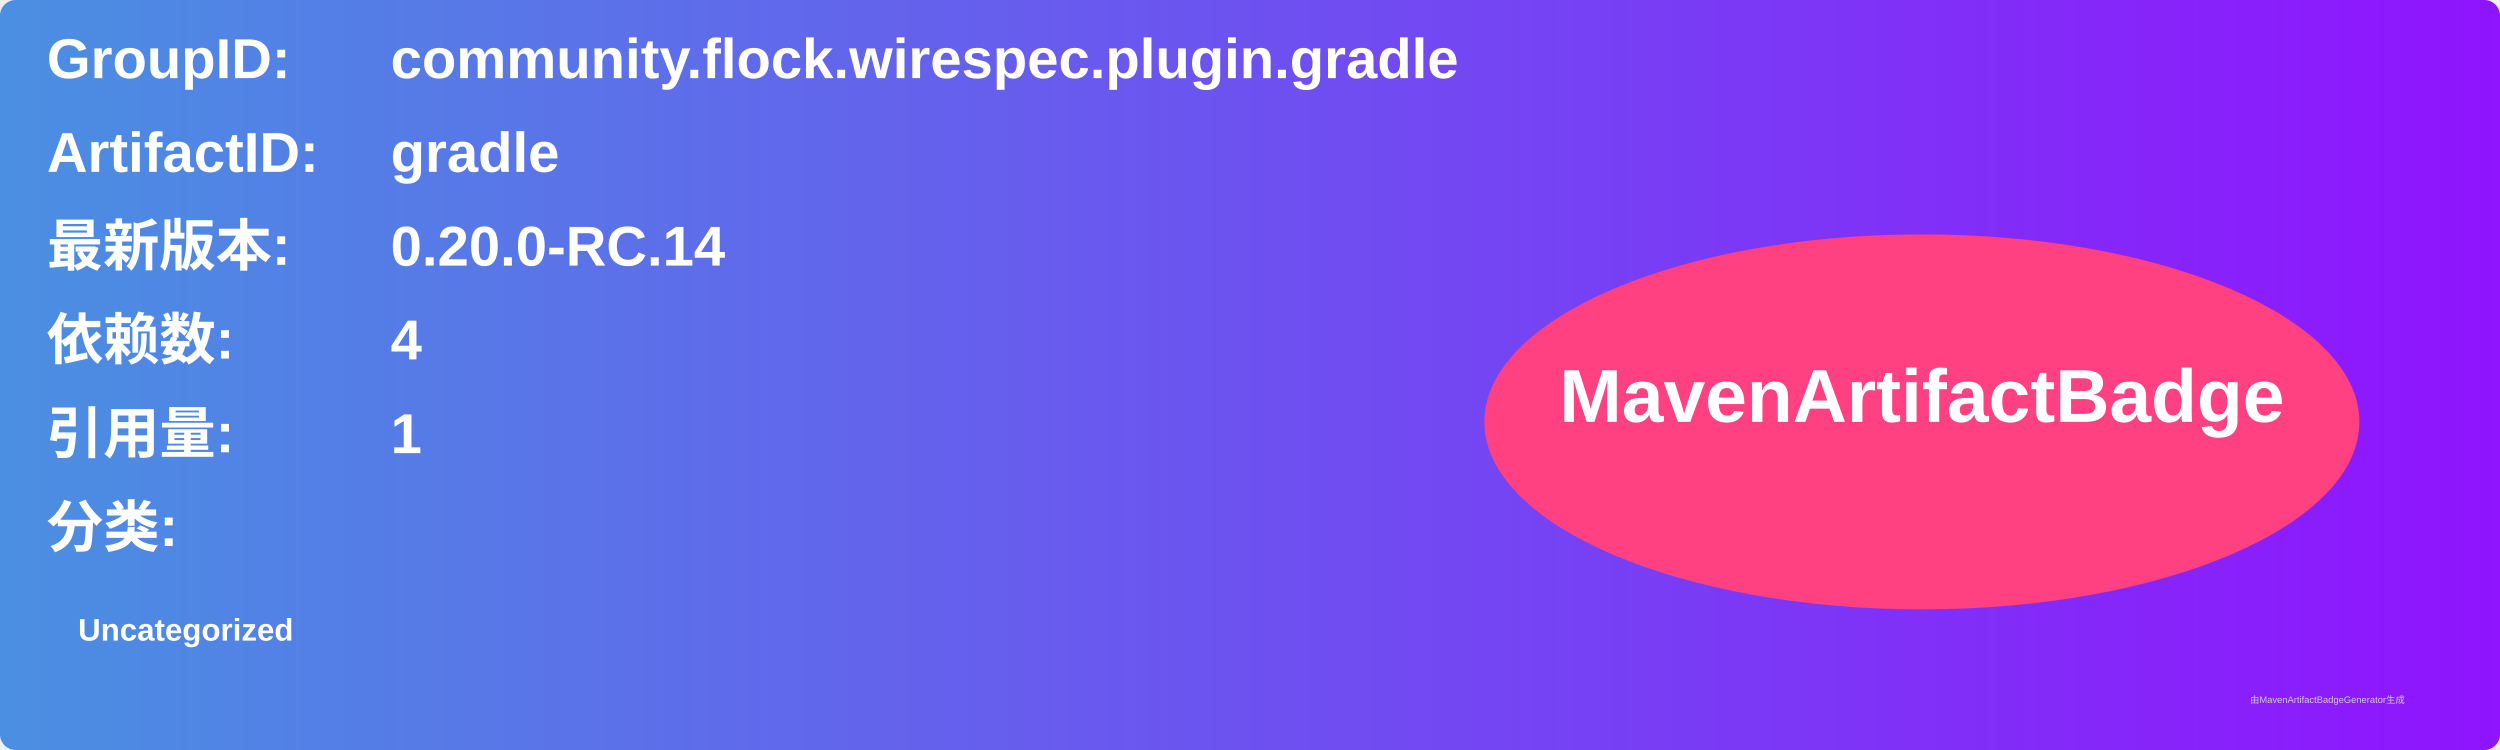
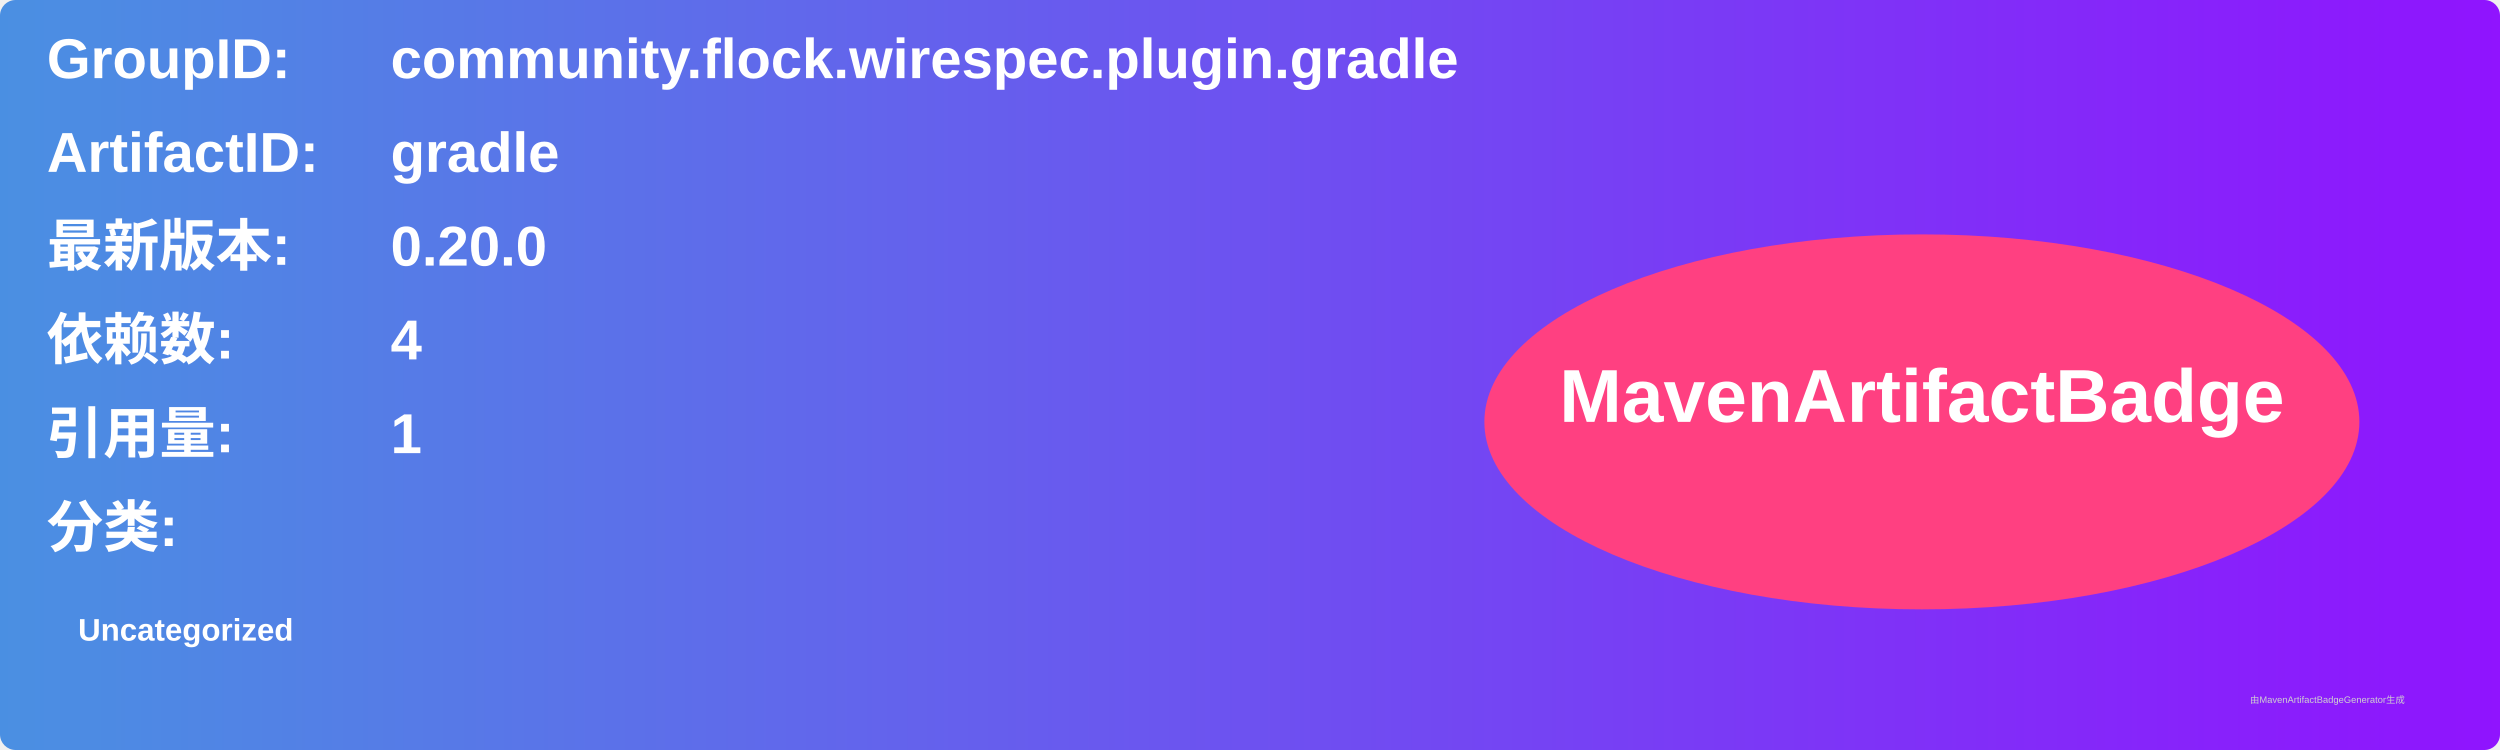
<svg xmlns="http://www.w3.org/2000/svg" width="800" height="240" viewBox="0 0 800 240">
  <linearGradient id="grad" x1="0%" y1="0%" x2="100%" y2="0%">
    <stop offset="0%" stop-color="#4a90e2" />
    <stop offset="100%" stop-color="#9013fe" />
  </linearGradient>
  <rect width="100%" height="100%" rx="5" ry="5" fill="url(#grad)" />
  <g transform="translate(15, 15)">
    <text x="0" y="10" font-family="Arial" font-size="18" fill="white" font-weight="bold" width="260">GroupID:</text>
    <text x="110" y="10" font-family="Arial" font-size="18" fill="white" font-weight="bold" width="460">community.flock.wirespec.plugin.gradle</text>
    <text x="0" y="40" font-family="Arial" font-size="18" fill="white" font-weight="bold" width="260">ArtifactID:</text>
    <text x="110" y="40" font-family="Arial" font-size="18" fill="white" font-weight="bold" width="460">gradle</text>
    <text x="0" y="70" font-family="Arial" font-size="18" fill="white" font-weight="bold">最新版本:</text>
    <text x="110" y="70" font-family="Arial" font-size="18" fill="white" font-weight="bold">
-       <tspan font-weight="bold">0.20.0-RC.14</tspan>
+       <tspan font-weight="bold">0.20.0</tspan>
    </text>
    <text x="0" y="100" font-family="Arial" font-size="18" fill="white" font-weight="bold">依赖数: </text>
    <text x="110" y="100" font-family="Arial" font-size="18" fill="white">
      <tspan font-weight="bold">4</tspan>
    </text>
    <text x="0" y="130" font-family="Arial" font-size="18" fill="white" font-weight="bold">引用量: </text>
    <text x="110" y="130" font-family="Arial" font-size="18" fill="white">
      <tspan font-weight="bold">1</tspan>
    </text>
    <text x="0" y="160" font-family="Arial" font-size="18" fill="white" font-weight="bold">分类:</text>
    <text x="10" y="190" font-family="Arial" font-size="10" fill="white">
      <tspan font-weight="bold">Uncategorized</tspan>
    </text>
    <ellipse cx="600" cy="120" rx="140" ry="60" fill="#ff4081" />
    <text x="600" y="120" text-anchor="middle" font-family="Arial" font-size="24" fill="white" font-weight="bold">MavenArtifactBadge</text>
  </g>
  <text x="720" y="225" font-family="Arial" font-size="3" fill="#d0d0d0">由MavenArtifactBadgeGenerator生成</text>
</svg>
